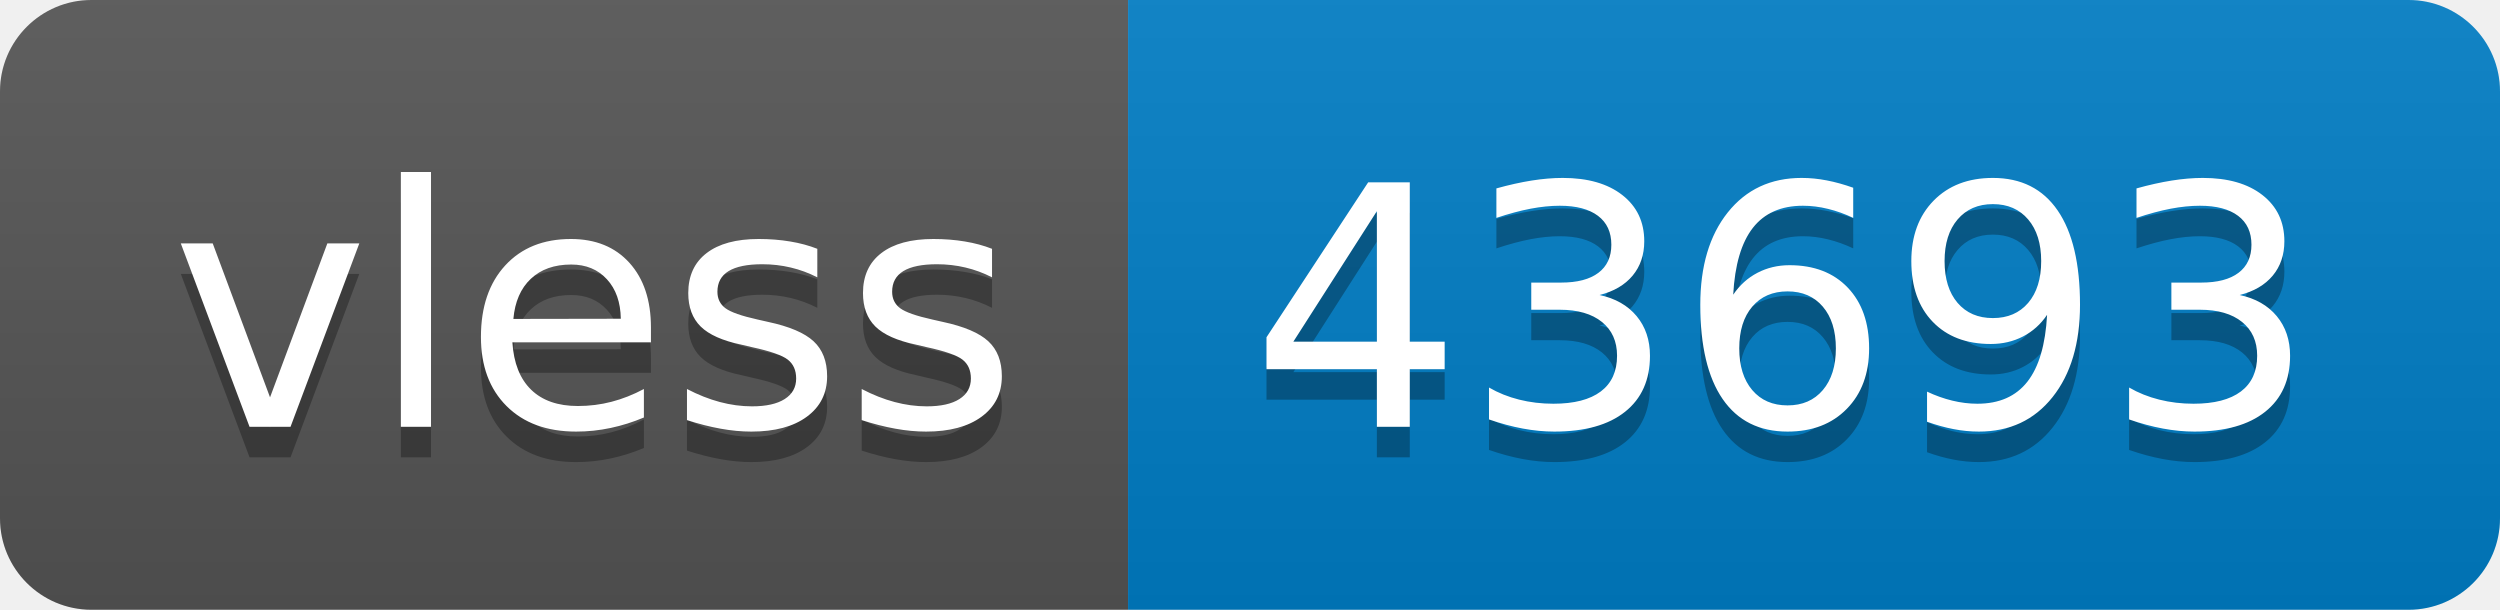
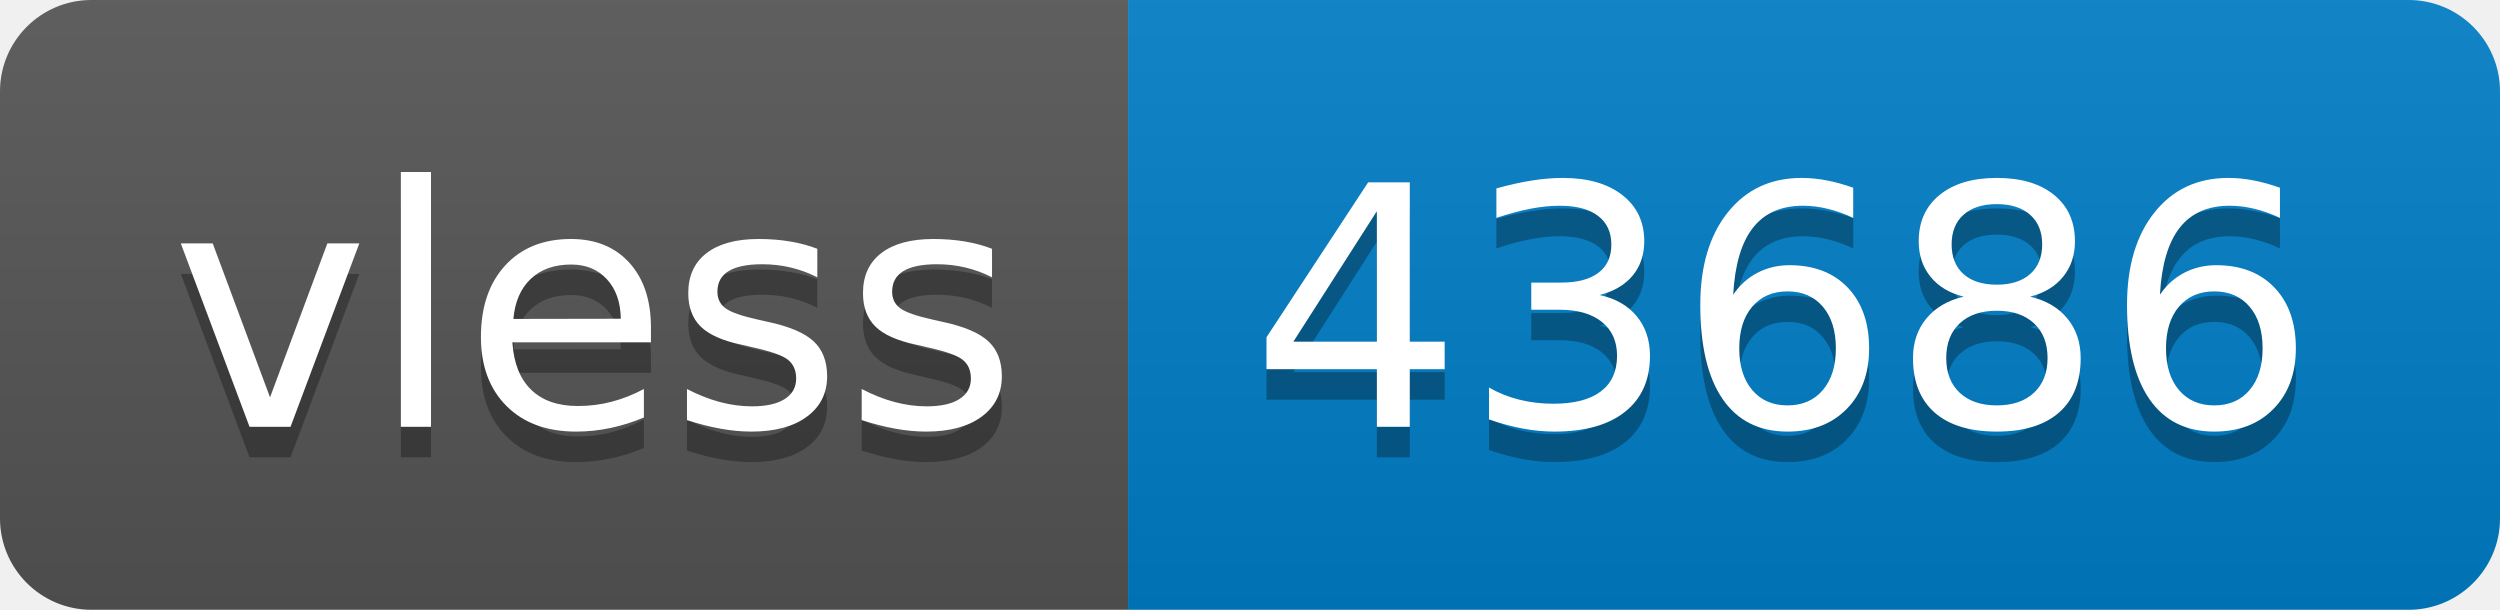
- <svg xmlns="http://www.w3.org/2000/svg" width="82" height="20" role="img" aria-label="vless: 43693">
+ <svg xmlns="http://www.w3.org/2000/svg" width="82" height="20" role="img" aria-label="vless: 43686">
  <linearGradient id="s" x2="0" y2="100%">
    <stop offset="0" stop-color="#bbb" stop-opacity=".1" />
    <stop offset="1" stop-opacity=".1" />
  </linearGradient>
  <clipPath id="r">
    <rect width="82" height="20" rx="3" fill="#fff" />
  </clipPath>
  <g clip-path="url(#r)">
    <rect width="37" height="20" fill="#555" />
    <rect x="37" width="45" height="20" fill="#007ec6" />
    <rect width="82" height="20" fill="url(#s)" />
  </g>
  <g fill="#fff" text-anchor="middle" font-family="Verdana,Geneva,DejaVu Sans,sans-serif" text-rendering="geometricPrecision" font-size="110">
    <text aria-hidden="true" x="195" y="150" fill="#010101" fill-opacity=".3" transform="scale(.1)" textLength="270">vless</text>
    <text x="195" y="140" transform="scale(.1)" fill="#fff" textLength="270">vless</text>
-     <text aria-hidden="true" x="585" y="150" fill="#010101" fill-opacity=".3" transform="scale(.1)" textLength="350">43693</text>
-     <text x="585" y="140" transform="scale(.1)" fill="#fff" textLength="350">43693</text>
+     <text aria-hidden="true" x="585" y="150" fill="#010101" fill-opacity=".3" transform="scale(.1)" textLength="350">43686</text>
+     <text x="585" y="140" transform="scale(.1)" fill="#fff" textLength="350">43686</text>
  </g>
</svg>
